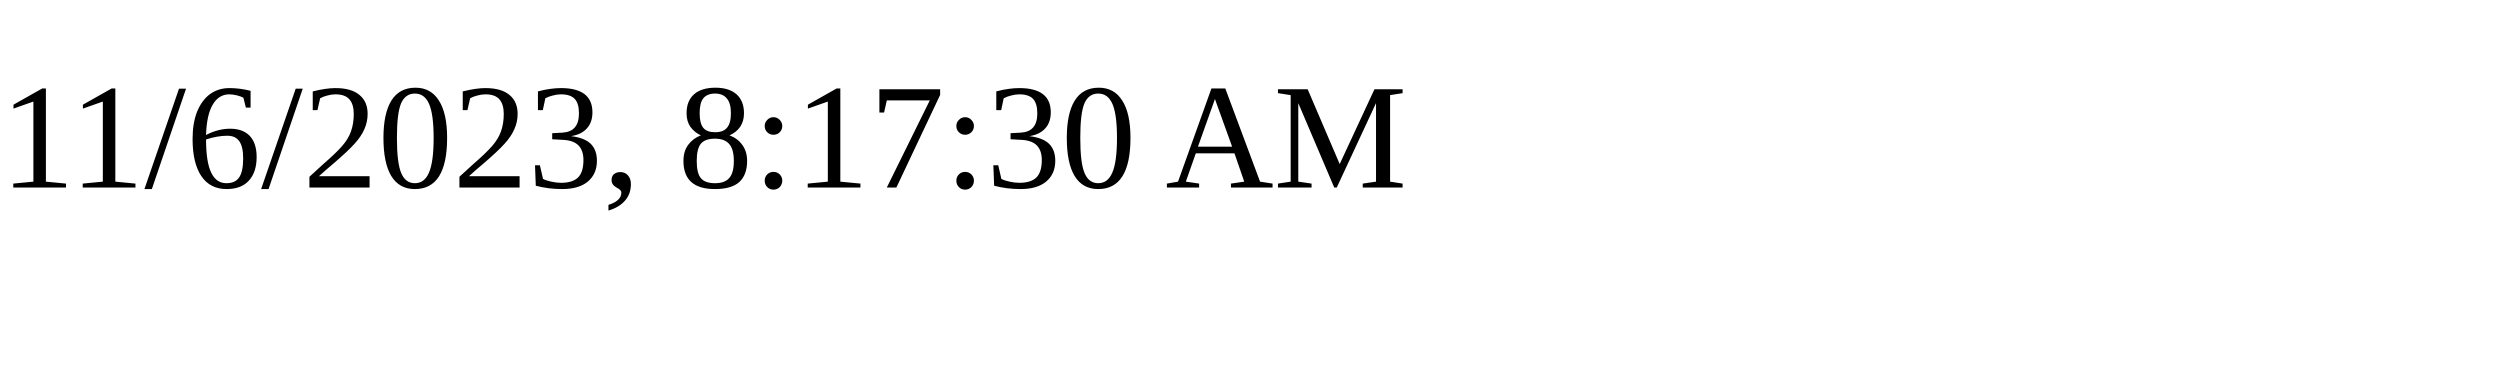
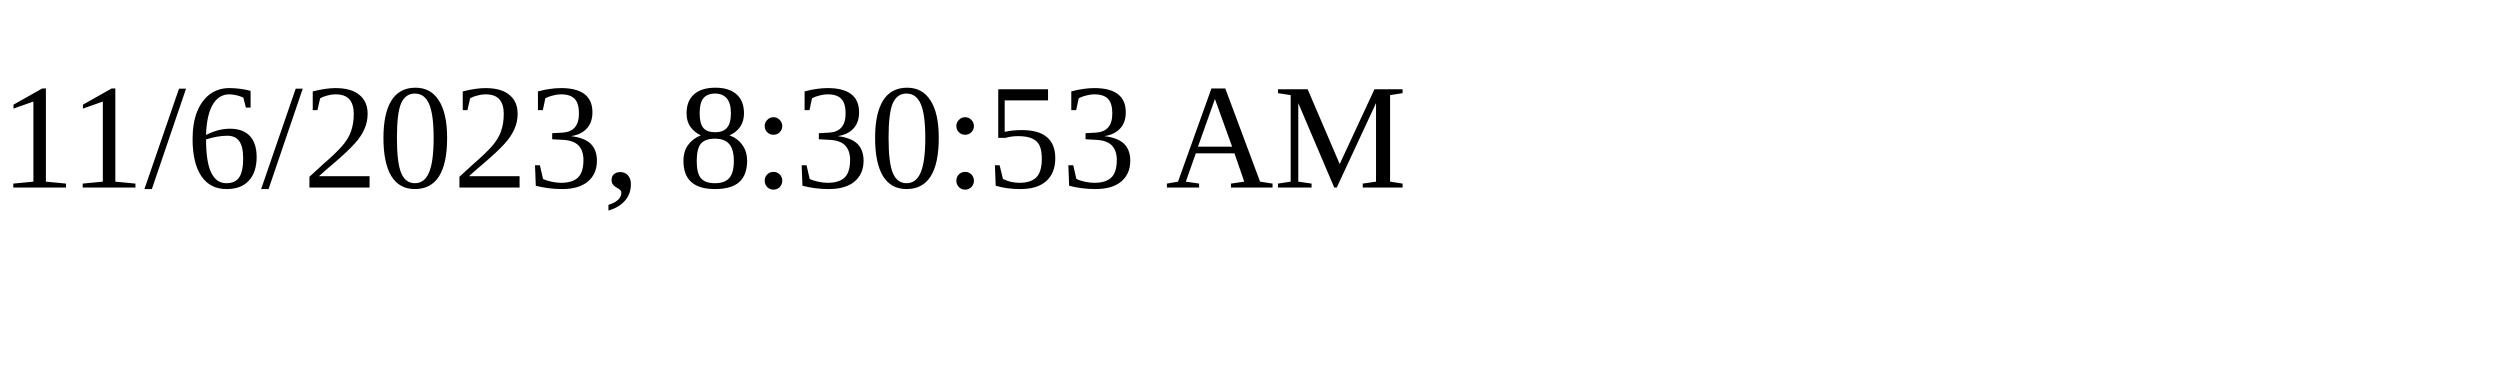
<svg xmlns="http://www.w3.org/2000/svg" height="30" width="200">
-   <text x="0" y="15">11/6/2023, 8:17:30 AM</text>
+   <text x="0" y="15">11/6/2023, 8:30:53 AM</text>
</svg>
